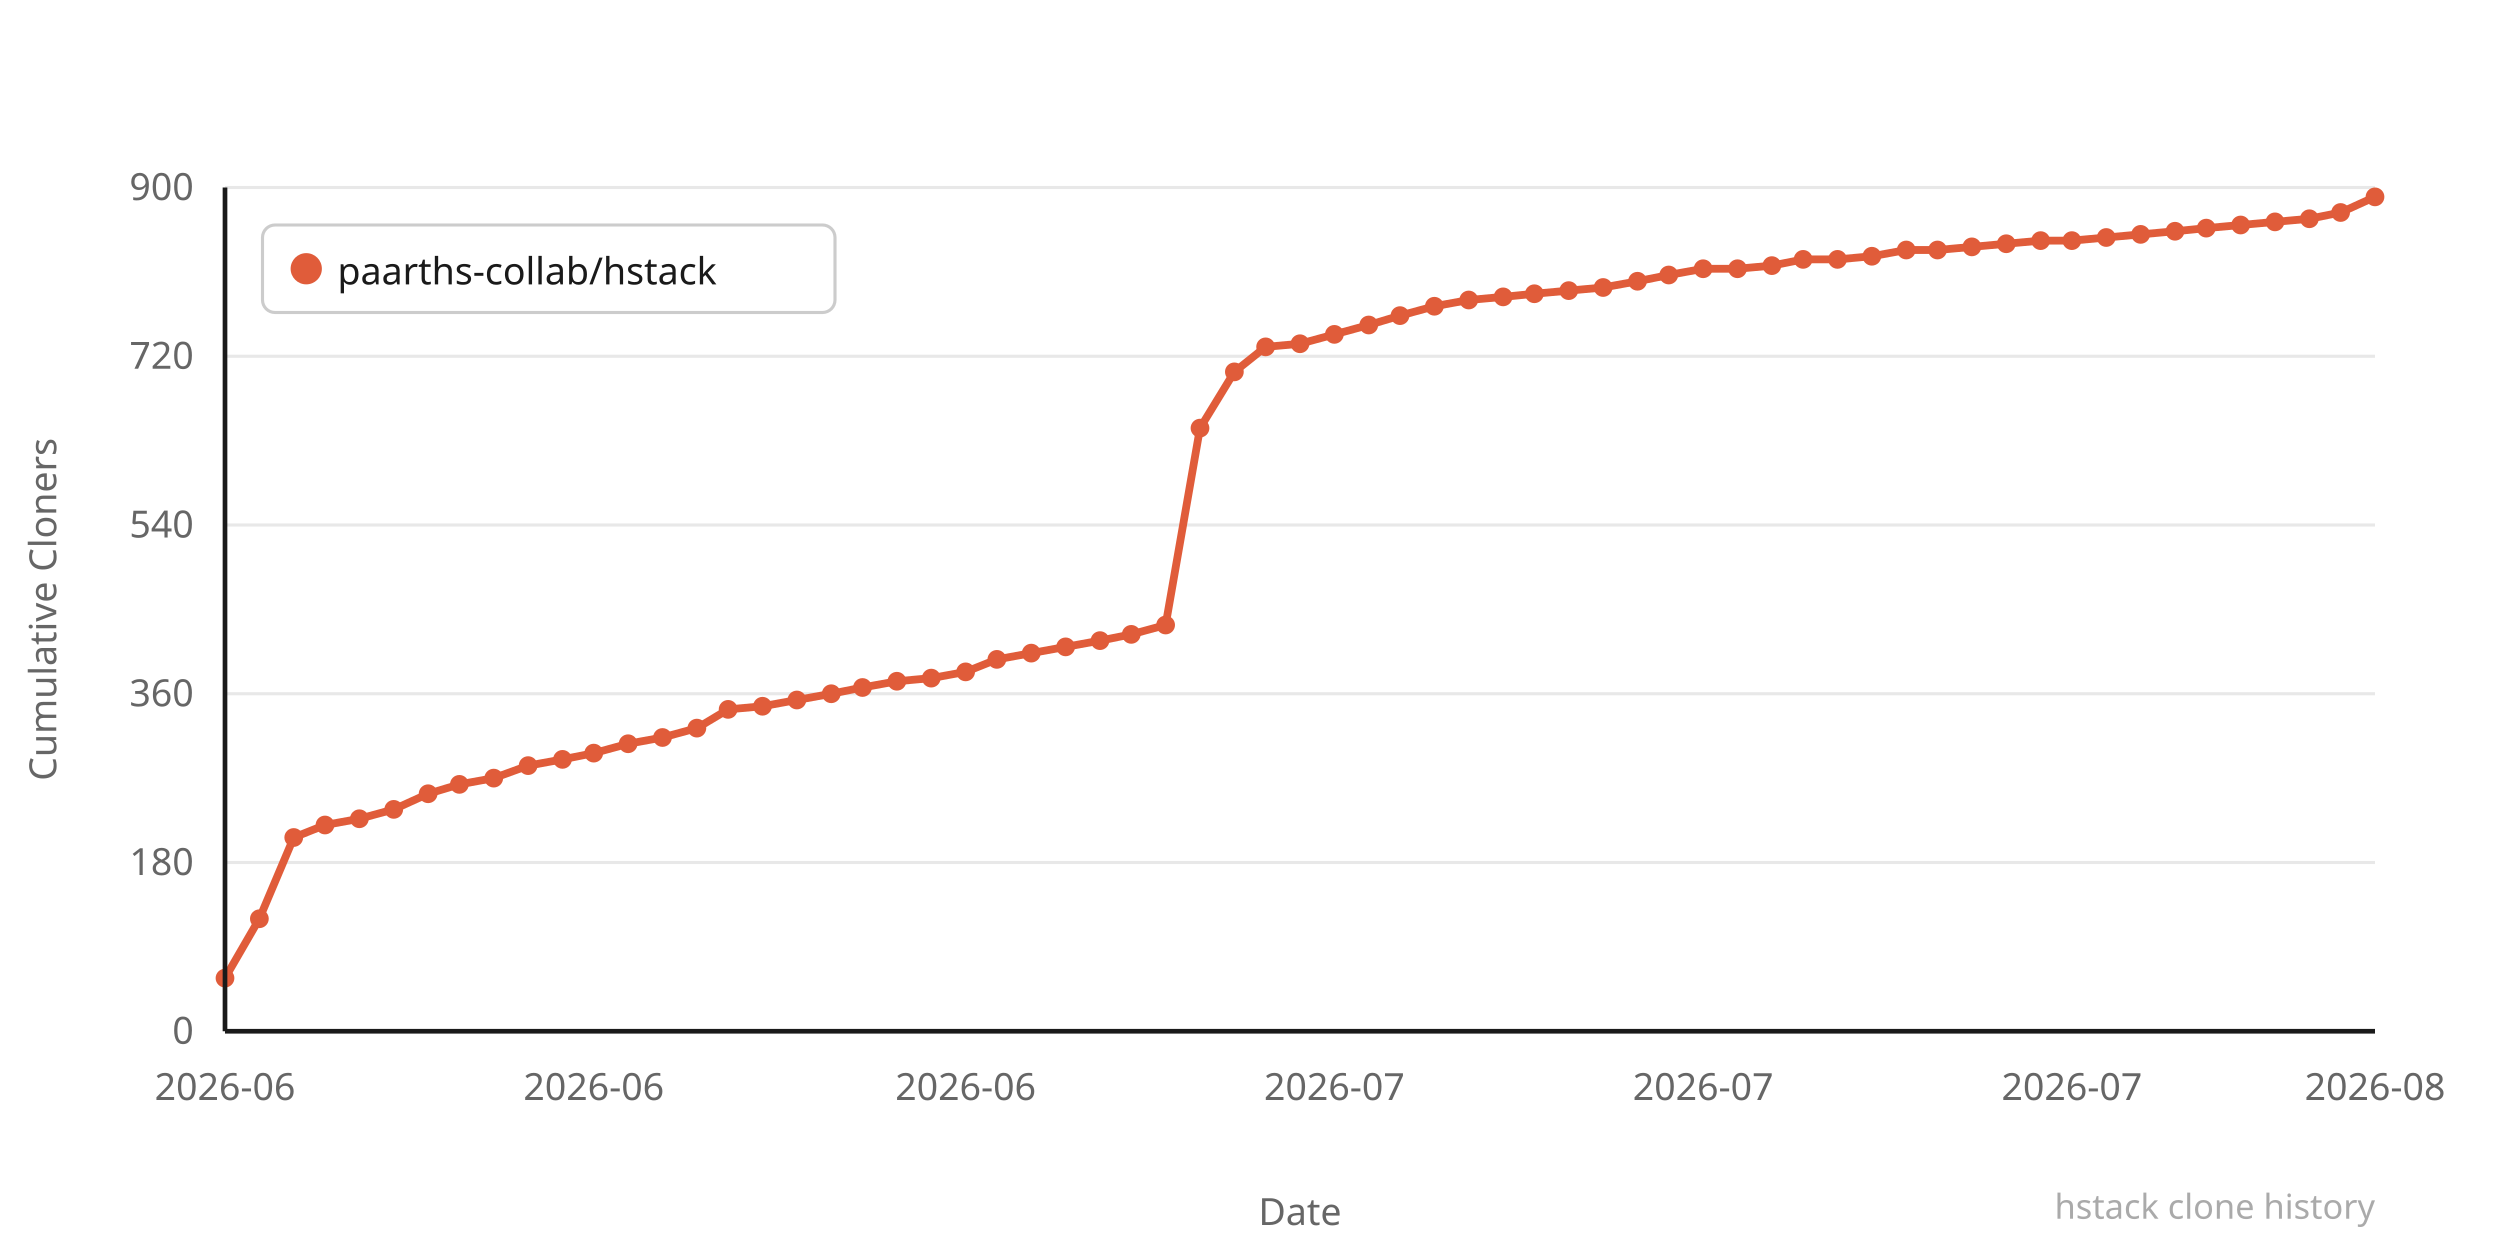
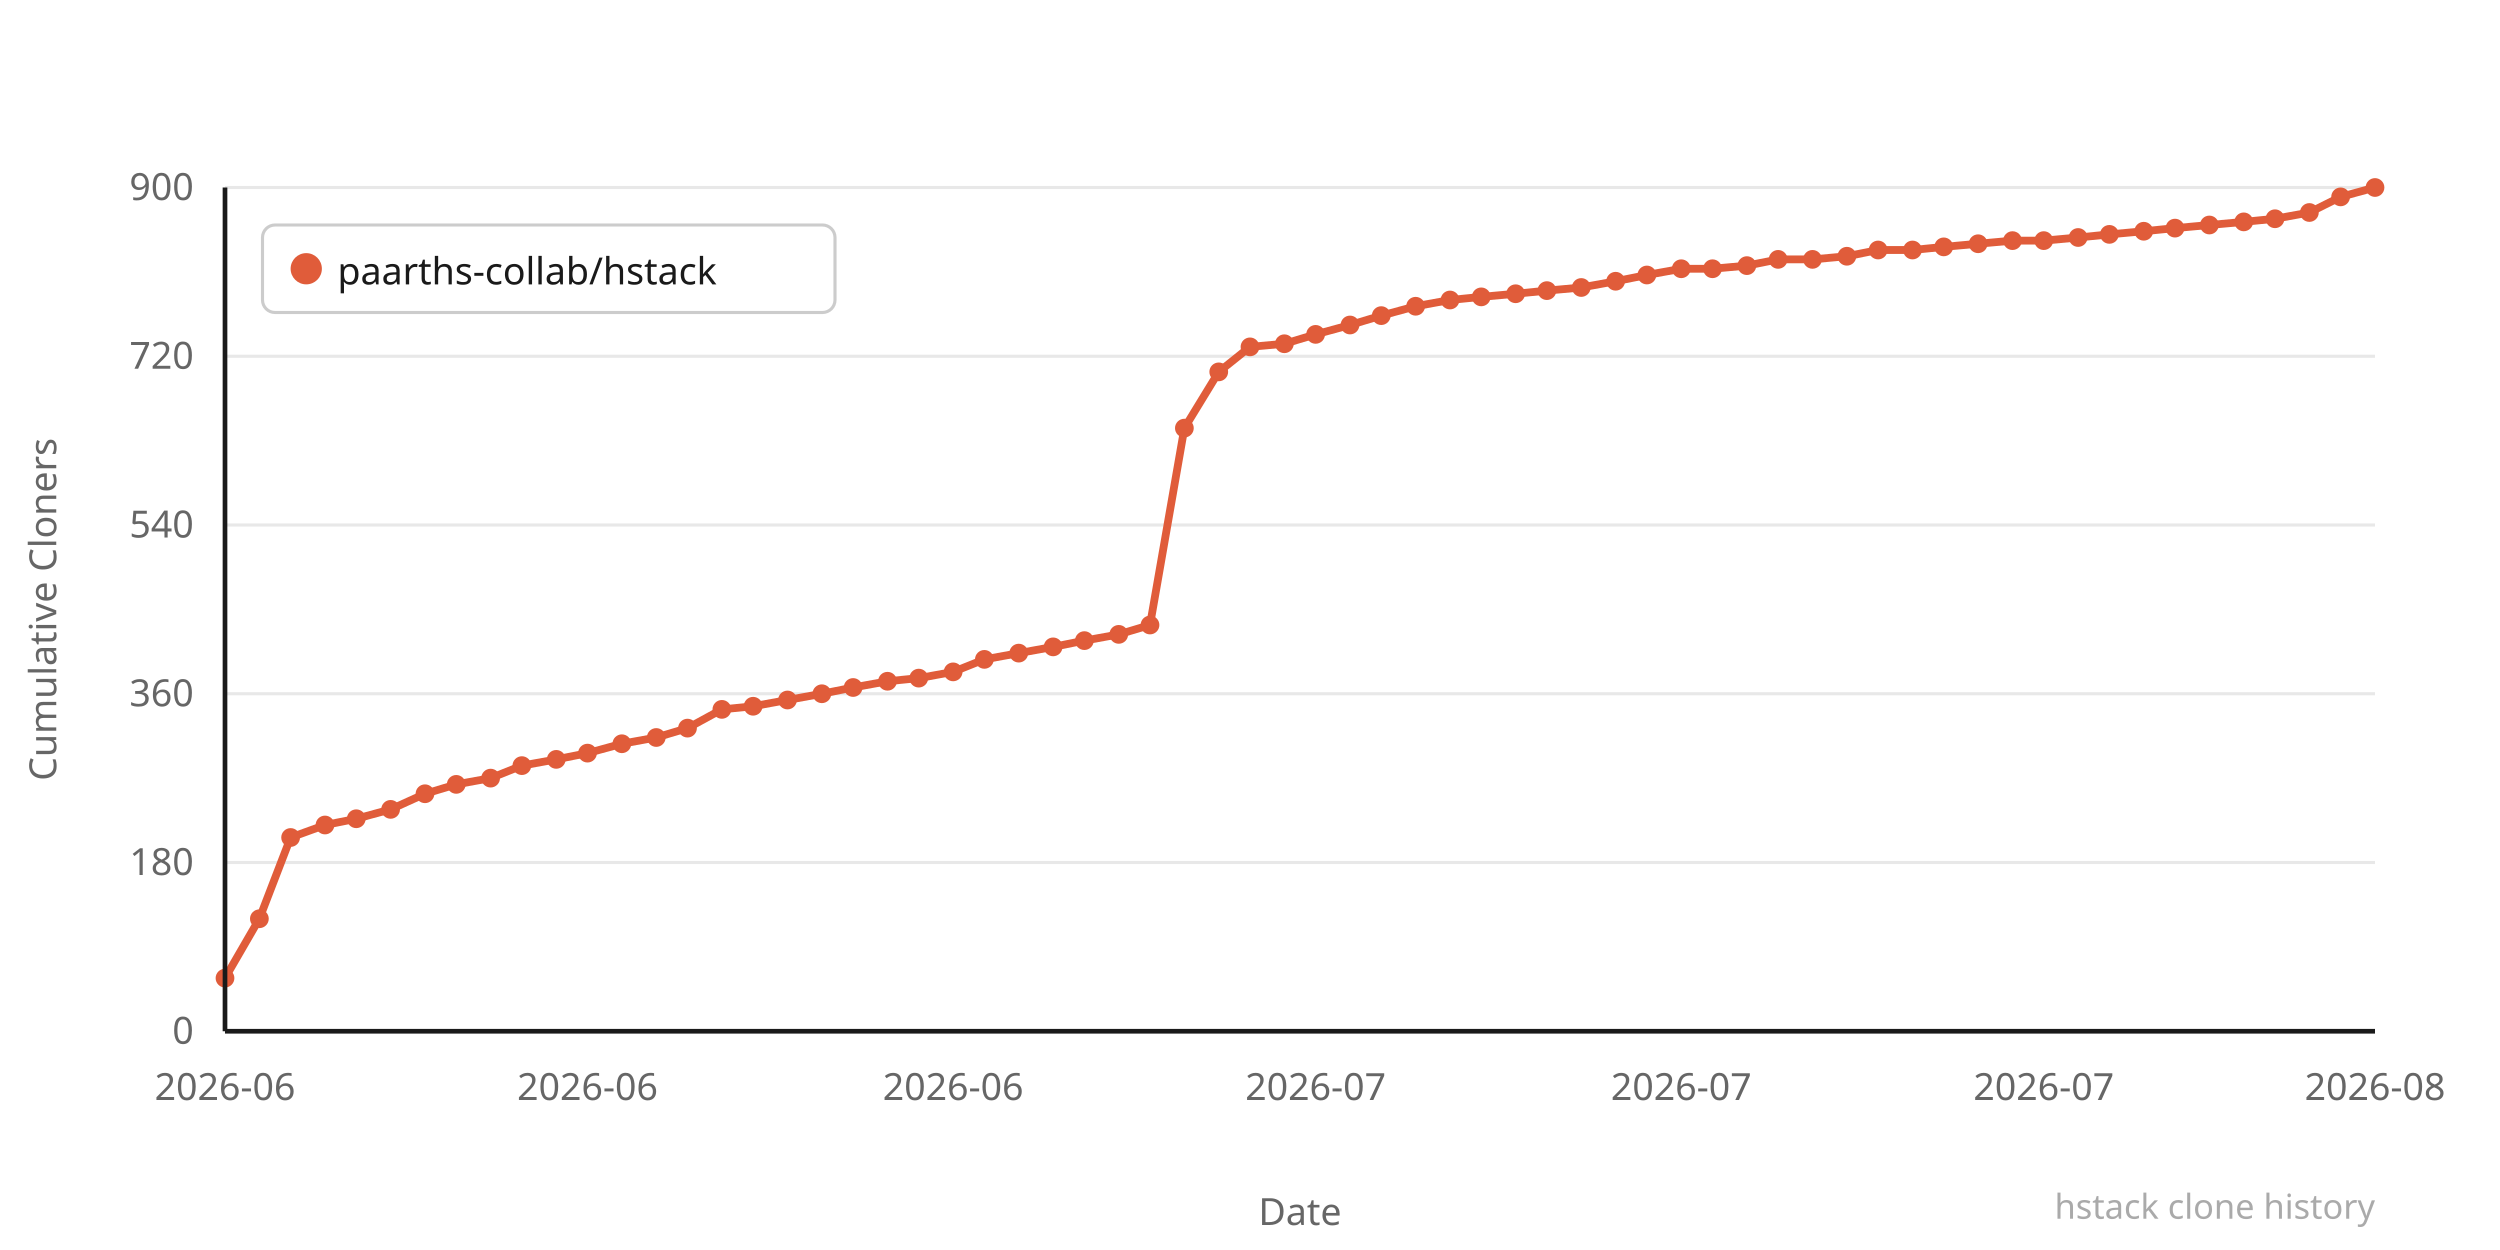
<svg xmlns="http://www.w3.org/2000/svg" width="800" height="400" viewBox="0 0 800 400">
  <rect width="800" height="400" fill="#ffffff" />
  <line x1="72" y1="330" x2="760" y2="330" stroke="#e8e8e8" stroke-width="1" />
  <text x="62" y="334" text-anchor="end" font-family="system-ui,sans-serif" font-size="12" fill="#666666">0</text>
  <line x1="72" y1="276" x2="760" y2="276" stroke="#e8e8e8" stroke-width="1" />
  <text x="62" y="280" text-anchor="end" font-family="system-ui,sans-serif" font-size="12" fill="#666666">180</text>
  <line x1="72" y1="222" x2="760" y2="222" stroke="#e8e8e8" stroke-width="1" />
  <text x="62" y="226" text-anchor="end" font-family="system-ui,sans-serif" font-size="12" fill="#666666">360</text>
  <line x1="72" y1="168" x2="760" y2="168" stroke="#e8e8e8" stroke-width="1" />
  <text x="62" y="172" text-anchor="end" font-family="system-ui,sans-serif" font-size="12" fill="#666666">540</text>
  <line x1="72" y1="114" x2="760" y2="114" stroke="#e8e8e8" stroke-width="1" />
  <text x="62" y="118" text-anchor="end" font-family="system-ui,sans-serif" font-size="12" fill="#666666">720</text>
  <line x1="72" y1="60" x2="760" y2="60" stroke="#e8e8e8" stroke-width="1" />
  <text x="62" y="64" text-anchor="end" font-family="system-ui,sans-serif" font-size="12" fill="#666666">900</text>
-   <polyline points="72,313 83,294 94,268 104,264 115,262 126,259 137,254 147,251 158,249 169,245 180,243 190,241 201,238 212,236 223,233 233,227 244,226 255,224 266,222 276,220 287,218 298,217 309,215 319,211 330,209 341,207 352,205 362,203 373,200 384,137 395,119 405,111 416,110 427,107 438,104 448,101 459,98 470,96 481,95 491,94 502,93 513,92 524,90 534,88 545,86 556,86 567,85 577,83 588,83 599,82 610,80 620,80 631,79 642,78 653,77 663,77 674,76 685,75 696,74 706,73 717,72 728,71 739,70 749,68 760,63" fill="none" stroke="#e05c3a" stroke-width="2.5" stroke-linejoin="round" stroke-linecap="round" />
+   <polyline points="72,313 83,294 93,268 104,264 114,262 125,259 136,254 146,251 157,249 167,245 178,243 188,241 199,238 210,236 220,233 231,227 241,226 252,224 263,222 273,220 284,218 294,217 305,215 315,211 326,209 337,207 347,205 358,203 368,200 379,137 390,119 400,111 411,110 421,107 432,104 442,101 453,98 464,96 474,95 485,94 495,93 506,92 517,90 527,88 538,86 548,86 559,85 569,83 580,83 591,82 601,80 612,80 622,79 633,78 644,77 654,77 665,76 675,75 686,74 696,73 707,72 718,71 728,70 739,68 749,63 760,60" fill="none" stroke="#e05c3a" stroke-width="2.5" stroke-linejoin="round" stroke-linecap="round" />
  <circle cx="72" cy="313" r="3" fill="#e05c3a" />
  <circle cx="83" cy="294" r="3" fill="#e05c3a" />
-   <circle cx="94" cy="268" r="3" fill="#e05c3a" />
+   <circle cx="93" cy="268" r="3" fill="#e05c3a" />
  <circle cx="104" cy="264" r="3" fill="#e05c3a" />
-   <circle cx="115" cy="262" r="3" fill="#e05c3a" />
-   <circle cx="126" cy="259" r="3" fill="#e05c3a" />
-   <circle cx="137" cy="254" r="3" fill="#e05c3a" />
-   <circle cx="147" cy="251" r="3" fill="#e05c3a" />
-   <circle cx="158" cy="249" r="3" fill="#e05c3a" />
-   <circle cx="169" cy="245" r="3" fill="#e05c3a" />
-   <circle cx="180" cy="243" r="3" fill="#e05c3a" />
-   <circle cx="190" cy="241" r="3" fill="#e05c3a" />
-   <circle cx="201" cy="238" r="3" fill="#e05c3a" />
-   <circle cx="212" cy="236" r="3" fill="#e05c3a" />
-   <circle cx="223" cy="233" r="3" fill="#e05c3a" />
-   <circle cx="233" cy="227" r="3" fill="#e05c3a" />
-   <circle cx="244" cy="226" r="3" fill="#e05c3a" />
-   <circle cx="255" cy="224" r="3" fill="#e05c3a" />
-   <circle cx="266" cy="222" r="3" fill="#e05c3a" />
-   <circle cx="276" cy="220" r="3" fill="#e05c3a" />
-   <circle cx="287" cy="218" r="3" fill="#e05c3a" />
-   <circle cx="298" cy="217" r="3" fill="#e05c3a" />
-   <circle cx="309" cy="215" r="3" fill="#e05c3a" />
-   <circle cx="319" cy="211" r="3" fill="#e05c3a" />
-   <circle cx="330" cy="209" r="3" fill="#e05c3a" />
-   <circle cx="341" cy="207" r="3" fill="#e05c3a" />
-   <circle cx="352" cy="205" r="3" fill="#e05c3a" />
-   <circle cx="362" cy="203" r="3" fill="#e05c3a" />
-   <circle cx="373" cy="200" r="3" fill="#e05c3a" />
-   <circle cx="384" cy="137" r="3" fill="#e05c3a" />
-   <circle cx="395" cy="119" r="3" fill="#e05c3a" />
-   <circle cx="405" cy="111" r="3" fill="#e05c3a" />
-   <circle cx="416" cy="110" r="3" fill="#e05c3a" />
-   <circle cx="427" cy="107" r="3" fill="#e05c3a" />
-   <circle cx="438" cy="104" r="3" fill="#e05c3a" />
-   <circle cx="448" cy="101" r="3" fill="#e05c3a" />
-   <circle cx="459" cy="98" r="3" fill="#e05c3a" />
-   <circle cx="470" cy="96" r="3" fill="#e05c3a" />
-   <circle cx="481" cy="95" r="3" fill="#e05c3a" />
-   <circle cx="491" cy="94" r="3" fill="#e05c3a" />
-   <circle cx="502" cy="93" r="3" fill="#e05c3a" />
-   <circle cx="513" cy="92" r="3" fill="#e05c3a" />
-   <circle cx="524" cy="90" r="3" fill="#e05c3a" />
-   <circle cx="534" cy="88" r="3" fill="#e05c3a" />
-   <circle cx="545" cy="86" r="3" fill="#e05c3a" />
-   <circle cx="556" cy="86" r="3" fill="#e05c3a" />
-   <circle cx="567" cy="85" r="3" fill="#e05c3a" />
-   <circle cx="577" cy="83" r="3" fill="#e05c3a" />
-   <circle cx="588" cy="83" r="3" fill="#e05c3a" />
-   <circle cx="599" cy="82" r="3" fill="#e05c3a" />
-   <circle cx="610" cy="80" r="3" fill="#e05c3a" />
-   <circle cx="620" cy="80" r="3" fill="#e05c3a" />
-   <circle cx="631" cy="79" r="3" fill="#e05c3a" />
-   <circle cx="642" cy="78" r="3" fill="#e05c3a" />
-   <circle cx="653" cy="77" r="3" fill="#e05c3a" />
-   <circle cx="663" cy="77" r="3" fill="#e05c3a" />
-   <circle cx="674" cy="76" r="3" fill="#e05c3a" />
-   <circle cx="685" cy="75" r="3" fill="#e05c3a" />
-   <circle cx="696" cy="74" r="3" fill="#e05c3a" />
-   <circle cx="706" cy="73" r="3" fill="#e05c3a" />
-   <circle cx="717" cy="72" r="3" fill="#e05c3a" />
-   <circle cx="728" cy="71" r="3" fill="#e05c3a" />
-   <circle cx="739" cy="70" r="3" fill="#e05c3a" />
-   <circle cx="749" cy="68" r="3" fill="#e05c3a" />
-   <circle cx="760" cy="63" r="3" fill="#e05c3a" />
+   <circle cx="114" cy="262" r="3" fill="#e05c3a" />
+   <circle cx="125" cy="259" r="3" fill="#e05c3a" />
+   <circle cx="136" cy="254" r="3" fill="#e05c3a" />
+   <circle cx="146" cy="251" r="3" fill="#e05c3a" />
+   <circle cx="157" cy="249" r="3" fill="#e05c3a" />
+   <circle cx="167" cy="245" r="3" fill="#e05c3a" />
+   <circle cx="178" cy="243" r="3" fill="#e05c3a" />
+   <circle cx="188" cy="241" r="3" fill="#e05c3a" />
+   <circle cx="199" cy="238" r="3" fill="#e05c3a" />
+   <circle cx="210" cy="236" r="3" fill="#e05c3a" />
+   <circle cx="220" cy="233" r="3" fill="#e05c3a" />
+   <circle cx="231" cy="227" r="3" fill="#e05c3a" />
+   <circle cx="241" cy="226" r="3" fill="#e05c3a" />
+   <circle cx="252" cy="224" r="3" fill="#e05c3a" />
+   <circle cx="263" cy="222" r="3" fill="#e05c3a" />
+   <circle cx="273" cy="220" r="3" fill="#e05c3a" />
+   <circle cx="284" cy="218" r="3" fill="#e05c3a" />
+   <circle cx="294" cy="217" r="3" fill="#e05c3a" />
+   <circle cx="305" cy="215" r="3" fill="#e05c3a" />
+   <circle cx="315" cy="211" r="3" fill="#e05c3a" />
+   <circle cx="326" cy="209" r="3" fill="#e05c3a" />
+   <circle cx="337" cy="207" r="3" fill="#e05c3a" />
+   <circle cx="347" cy="205" r="3" fill="#e05c3a" />
+   <circle cx="358" cy="203" r="3" fill="#e05c3a" />
+   <circle cx="368" cy="200" r="3" fill="#e05c3a" />
+   <circle cx="379" cy="137" r="3" fill="#e05c3a" />
+   <circle cx="390" cy="119" r="3" fill="#e05c3a" />
+   <circle cx="400" cy="111" r="3" fill="#e05c3a" />
+   <circle cx="411" cy="110" r="3" fill="#e05c3a" />
+   <circle cx="421" cy="107" r="3" fill="#e05c3a" />
+   <circle cx="432" cy="104" r="3" fill="#e05c3a" />
+   <circle cx="442" cy="101" r="3" fill="#e05c3a" />
+   <circle cx="453" cy="98" r="3" fill="#e05c3a" />
+   <circle cx="464" cy="96" r="3" fill="#e05c3a" />
+   <circle cx="474" cy="95" r="3" fill="#e05c3a" />
+   <circle cx="485" cy="94" r="3" fill="#e05c3a" />
+   <circle cx="495" cy="93" r="3" fill="#e05c3a" />
+   <circle cx="506" cy="92" r="3" fill="#e05c3a" />
+   <circle cx="517" cy="90" r="3" fill="#e05c3a" />
+   <circle cx="527" cy="88" r="3" fill="#e05c3a" />
+   <circle cx="538" cy="86" r="3" fill="#e05c3a" />
+   <circle cx="548" cy="86" r="3" fill="#e05c3a" />
+   <circle cx="559" cy="85" r="3" fill="#e05c3a" />
+   <circle cx="569" cy="83" r="3" fill="#e05c3a" />
+   <circle cx="580" cy="83" r="3" fill="#e05c3a" />
+   <circle cx="591" cy="82" r="3" fill="#e05c3a" />
+   <circle cx="601" cy="80" r="3" fill="#e05c3a" />
+   <circle cx="612" cy="80" r="3" fill="#e05c3a" />
+   <circle cx="622" cy="79" r="3" fill="#e05c3a" />
+   <circle cx="633" cy="78" r="3" fill="#e05c3a" />
+   <circle cx="644" cy="77" r="3" fill="#e05c3a" />
+   <circle cx="654" cy="77" r="3" fill="#e05c3a" />
+   <circle cx="665" cy="76" r="3" fill="#e05c3a" />
+   <circle cx="675" cy="75" r="3" fill="#e05c3a" />
+   <circle cx="686" cy="74" r="3" fill="#e05c3a" />
+   <circle cx="696" cy="73" r="3" fill="#e05c3a" />
+   <circle cx="707" cy="72" r="3" fill="#e05c3a" />
+   <circle cx="718" cy="71" r="3" fill="#e05c3a" />
+   <circle cx="728" cy="70" r="3" fill="#e05c3a" />
+   <circle cx="739" cy="68" r="3" fill="#e05c3a" />
+   <circle cx="749" cy="63" r="3" fill="#e05c3a" />
+   <circle cx="760" cy="60" r="3" fill="#e05c3a" />
  <text x="72" y="352" text-anchor="middle" font-family="system-ui,sans-serif" font-size="12" fill="#666666">2026-06</text>
-   <text x="190" y="352" text-anchor="middle" font-family="system-ui,sans-serif" font-size="12" fill="#666666">2026-06</text>
-   <text x="309" y="352" text-anchor="middle" font-family="system-ui,sans-serif" font-size="12" fill="#666666">2026-06</text>
-   <text x="427" y="352" text-anchor="middle" font-family="system-ui,sans-serif" font-size="12" fill="#666666">2026-07</text>
-   <text x="545" y="352" text-anchor="middle" font-family="system-ui,sans-serif" font-size="12" fill="#666666">2026-07</text>
-   <text x="663" y="352" text-anchor="middle" font-family="system-ui,sans-serif" font-size="12" fill="#666666">2026-07</text>
+   <text x="188" y="352" text-anchor="middle" font-family="system-ui,sans-serif" font-size="12" fill="#666666">2026-06</text>
+   <text x="305" y="352" text-anchor="middle" font-family="system-ui,sans-serif" font-size="12" fill="#666666">2026-06</text>
+   <text x="421" y="352" text-anchor="middle" font-family="system-ui,sans-serif" font-size="12" fill="#666666">2026-07</text>
+   <text x="538" y="352" text-anchor="middle" font-family="system-ui,sans-serif" font-size="12" fill="#666666">2026-07</text>
+   <text x="654" y="352" text-anchor="middle" font-family="system-ui,sans-serif" font-size="12" fill="#666666">2026-07</text>
  <text x="760" y="352" text-anchor="middle" font-family="system-ui,sans-serif" font-size="12" fill="#666666">2026-08</text>
  <text x="-195" y="18" transform="rotate(-90)" text-anchor="middle" font-family="system-ui,sans-serif" font-size="12" fill="#666666">Cumulative Cloners</text>
  <text x="416" y="392" text-anchor="middle" font-family="system-ui,sans-serif" font-size="12" fill="#666666">Date</text>
  <line x1="72" y1="60" x2="72" y2="330" stroke="#1a1a1a" stroke-width="1.5" />
  <line x1="72" y1="330" x2="760" y2="330" stroke="#1a1a1a" stroke-width="1.5" />
  <rect x="84" y="72" width="183.2" height="28" rx="4" fill="#ffffff" stroke="#cccccc" stroke-width="1" />
  <circle cx="98" cy="86" r="5" fill="#e05c3a" />
  <text x="108" y="91" font-family="system-ui,sans-serif" font-size="12" fill="#1a1a1a">paarths-collab/hstack</text>
  <text x="760" y="390" text-anchor="end" font-family="system-ui,sans-serif" font-size="11" fill="#aaaaaa">hstack clone history</text>
</svg>
